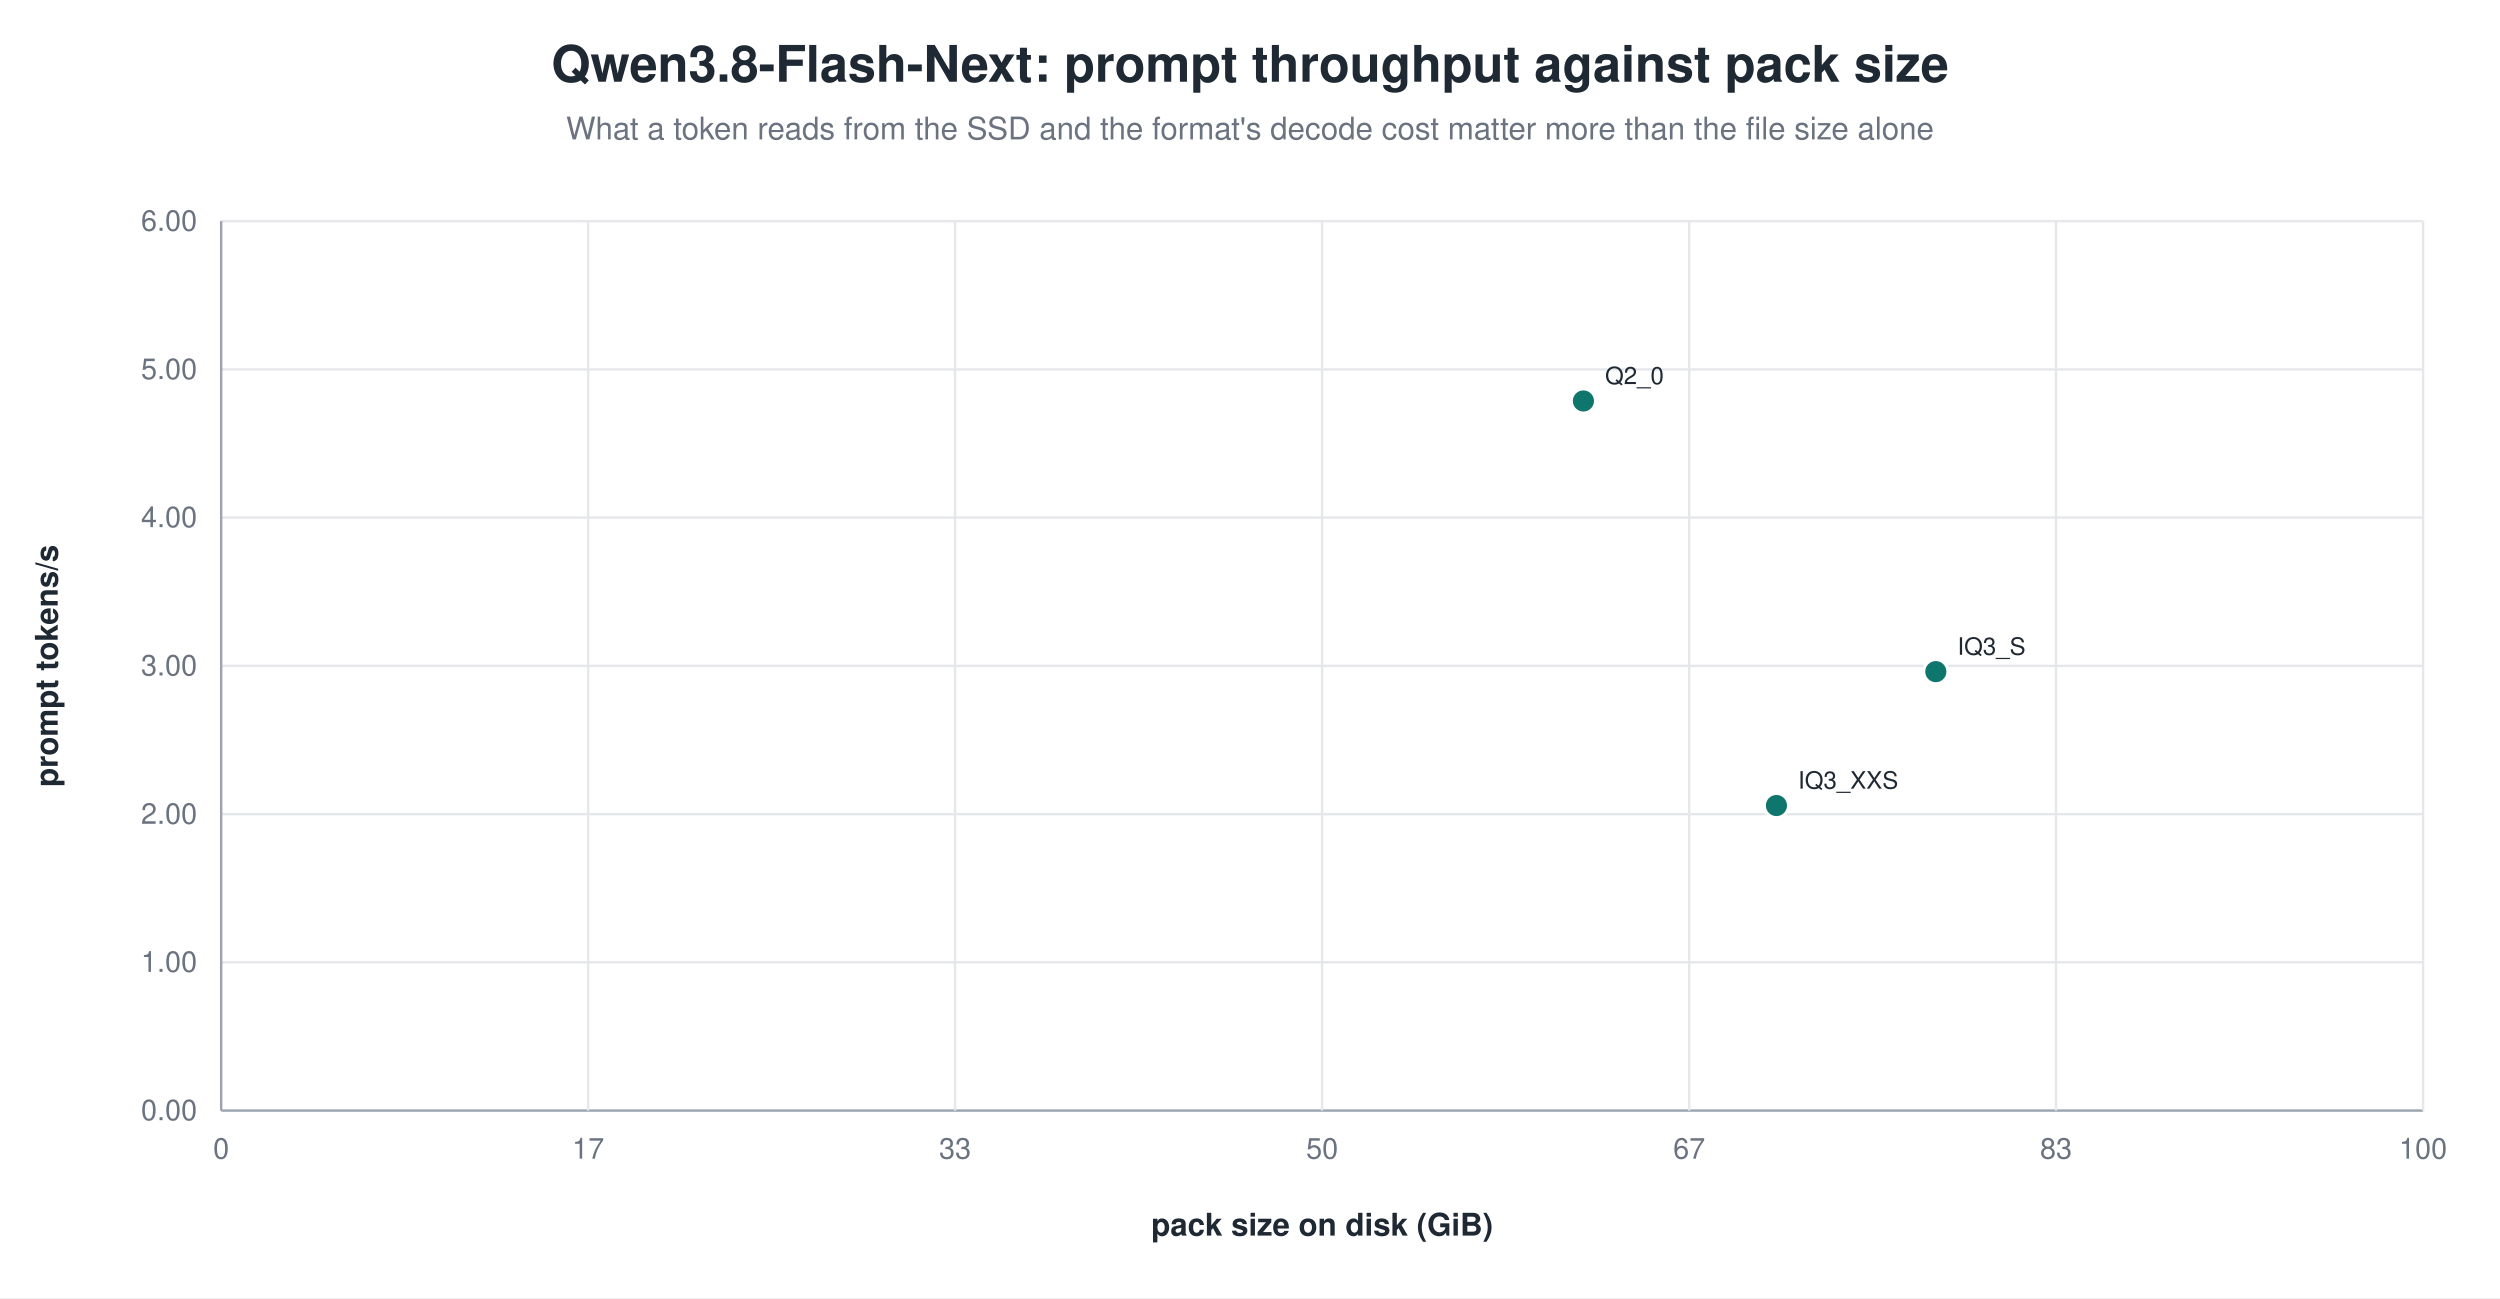
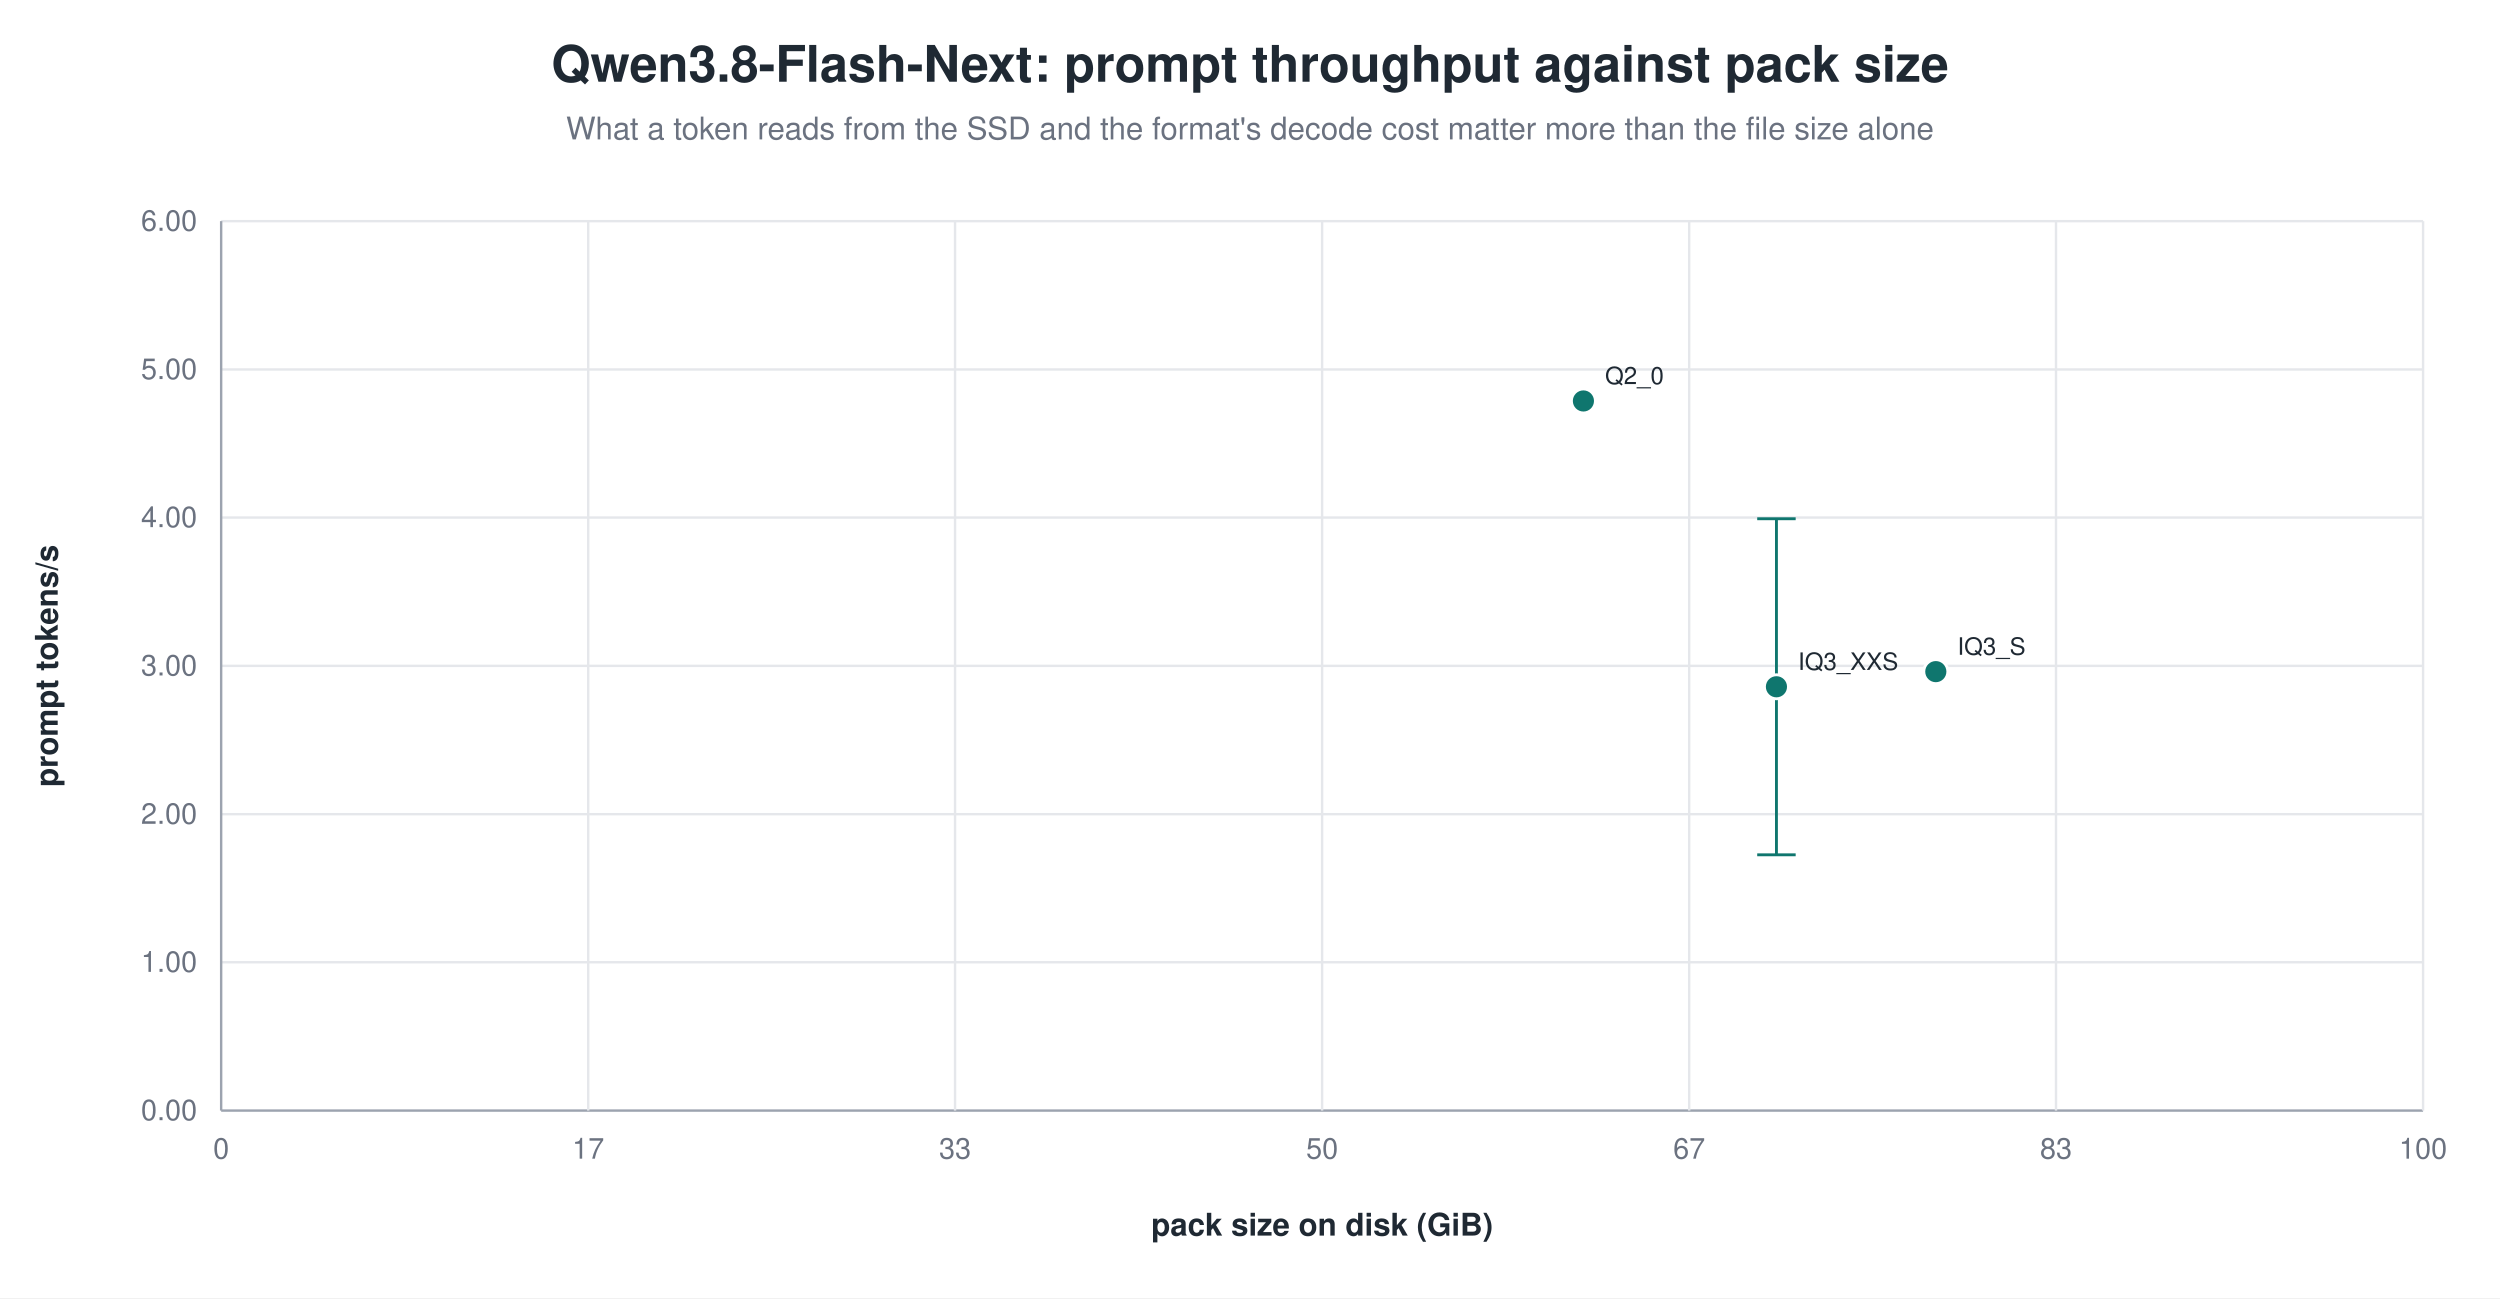
<svg xmlns="http://www.w3.org/2000/svg" width="1040" height="540" viewBox="0 0 1040 540" role="img" aria-label="Qwen3.8-Flash-Next: prompt throughput against pack size">
  <rect width="1040" height="540" fill="white" />
  <text x="520.0" y="34" text-anchor="middle" font-family="Helvetica, Arial, sans-serif" font-size="21" font-weight="600" fill="#1f2933">Qwen3.8-Flash-Next: prompt throughput against pack size</text>
  <text x="520.0" y="58" text-anchor="middle" font-family="Helvetica, Arial, sans-serif" font-size="13" fill="#6b7280">What a token reads from the SSD and the format's decode cost matter more than the file size alone</text>
  <line x1="92.0" y1="462.0" x2="1008.0" y2="462.0" stroke="#9ca3af" stroke-width="1.0" />
  <text x="82.0" y="466.0" text-anchor="end" font-family="Helvetica, Arial, sans-serif" font-size="12" fill="#6b7280" font-weight="400">0.00</text>
  <line x1="92.0" y1="400.3" x2="1008.0" y2="400.3" stroke="#e5e7eb" stroke-width="1.0" />
  <text x="82.0" y="404.3" text-anchor="end" font-family="Helvetica, Arial, sans-serif" font-size="12" fill="#6b7280" font-weight="400">1.00</text>
  <line x1="92.0" y1="338.7" x2="1008.0" y2="338.7" stroke="#e5e7eb" stroke-width="1.0" />
  <text x="82.0" y="342.7" text-anchor="end" font-family="Helvetica, Arial, sans-serif" font-size="12" fill="#6b7280" font-weight="400">2.00</text>
  <line x1="92.0" y1="277.0" x2="1008.0" y2="277.0" stroke="#e5e7eb" stroke-width="1.0" />
  <text x="82.0" y="281.0" text-anchor="end" font-family="Helvetica, Arial, sans-serif" font-size="12" fill="#6b7280" font-weight="400">3.00</text>
  <line x1="92.0" y1="215.3" x2="1008.0" y2="215.3" stroke="#e5e7eb" stroke-width="1.0" />
  <text x="82.0" y="219.3" text-anchor="end" font-family="Helvetica, Arial, sans-serif" font-size="12" fill="#6b7280" font-weight="400">4.00</text>
  <line x1="92.0" y1="153.7" x2="1008.0" y2="153.7" stroke="#e5e7eb" stroke-width="1.0" />
  <text x="82.0" y="157.7" text-anchor="end" font-family="Helvetica, Arial, sans-serif" font-size="12" fill="#6b7280" font-weight="400">5.00</text>
  <line x1="92.0" y1="92.0" x2="1008.0" y2="92.0" stroke="#e5e7eb" stroke-width="1.0" />
  <text x="82.0" y="96.0" text-anchor="end" font-family="Helvetica, Arial, sans-serif" font-size="12" fill="#6b7280" font-weight="400">6.00</text>
  <line x1="92.0" y1="92.0" x2="92.0" y2="462.0" stroke="#9ca3af" stroke-width="1.0" />
  <text x="92.0" y="482.0" text-anchor="middle" font-family="Helvetica, Arial, sans-serif" font-size="12" fill="#6b7280" font-weight="400">0</text>
  <line x1="244.7" y1="92.0" x2="244.7" y2="462.0" stroke="#e5e7eb" stroke-width="1.0" />
  <text x="244.7" y="482.0" text-anchor="middle" font-family="Helvetica, Arial, sans-serif" font-size="12" fill="#6b7280" font-weight="400">17</text>
  <line x1="397.3" y1="92.0" x2="397.3" y2="462.0" stroke="#e5e7eb" stroke-width="1.0" />
  <text x="397.3" y="482.0" text-anchor="middle" font-family="Helvetica, Arial, sans-serif" font-size="12" fill="#6b7280" font-weight="400">33</text>
  <line x1="550.0" y1="92.0" x2="550.0" y2="462.0" stroke="#e5e7eb" stroke-width="1.0" />
  <text x="550.0" y="482.0" text-anchor="middle" font-family="Helvetica, Arial, sans-serif" font-size="12" fill="#6b7280" font-weight="400">50</text>
  <line x1="702.7" y1="92.0" x2="702.7" y2="462.0" stroke="#e5e7eb" stroke-width="1.0" />
  <text x="702.7" y="482.0" text-anchor="middle" font-family="Helvetica, Arial, sans-serif" font-size="12" fill="#6b7280" font-weight="400">67</text>
  <line x1="855.3" y1="92.0" x2="855.3" y2="462.0" stroke="#e5e7eb" stroke-width="1.0" />
  <text x="855.3" y="482.0" text-anchor="middle" font-family="Helvetica, Arial, sans-serif" font-size="12" fill="#6b7280" font-weight="400">83</text>
  <line x1="1008.0" y1="92.0" x2="1008.0" y2="462.0" stroke="#e5e7eb" stroke-width="1.0" />
  <text x="1008.0" y="482.0" text-anchor="middle" font-family="Helvetica, Arial, sans-serif" font-size="12" fill="#6b7280" font-weight="400">100</text>
  <text x="24.0" y="277.0" text-anchor="middle" font-family="Helvetica, Arial, sans-serif" font-size="13" fill="#1f2933" font-weight="600" transform="rotate(-90.0 24.0 277.0)">prompt tokens/s</text>
  <text x="550.0" y="514.0" text-anchor="middle" font-family="Helvetica, Arial, sans-serif" font-size="13" fill="#1f2933" font-weight="600">pack size on disk (GiB)</text>
  <circle cx="658.7" cy="166.8" r="5.0" fill="#0f766e" stroke="white" stroke-width="1.2" opacity="1.00" />
  <text x="667.7" y="159.8" text-anchor="start" font-family="Helvetica, Arial, sans-serif" font-size="10" fill="#1f2933" font-weight="500">Q2_0</text>
-   <circle cx="739.0" cy="335.1" r="5.0" fill="#0f766e" stroke="white" stroke-width="1.2" opacity="1.00" />
-   <text x="748.0" y="328.1" text-anchor="start" font-family="Helvetica, Arial, sans-serif" font-size="10" fill="#1f2933" font-weight="500">IQ3_XXS</text>
+   <line x1="739.0" y1="215.8" x2="739.0" y2="355.6" stroke="#0f766e" stroke-width="1.2" />
+   <line x1="731.0" y1="215.8" x2="747.0" y2="215.8" stroke="#0f766e" stroke-width="1.2" />
+   <line x1="731.0" y1="355.6" x2="747.0" y2="355.6" stroke="#0f766e" stroke-width="1.2" />
+   <circle cx="739.0" cy="285.7" r="5.0" fill="#0f766e" stroke="white" stroke-width="1.2" opacity="1.00" />
+   <text x="748.0" y="278.7" text-anchor="start" font-family="Helvetica, Arial, sans-serif" font-size="10" fill="#1f2933" font-weight="500">IQ3_XXS</text>
  <circle cx="805.3" cy="279.4" r="5.0" fill="#0f766e" stroke="white" stroke-width="1.2" opacity="1.00" />
  <text x="814.3" y="272.4" text-anchor="start" font-family="Helvetica, Arial, sans-serif" font-size="10" fill="#1f2933" font-weight="500">IQ3_S</text>
</svg>
